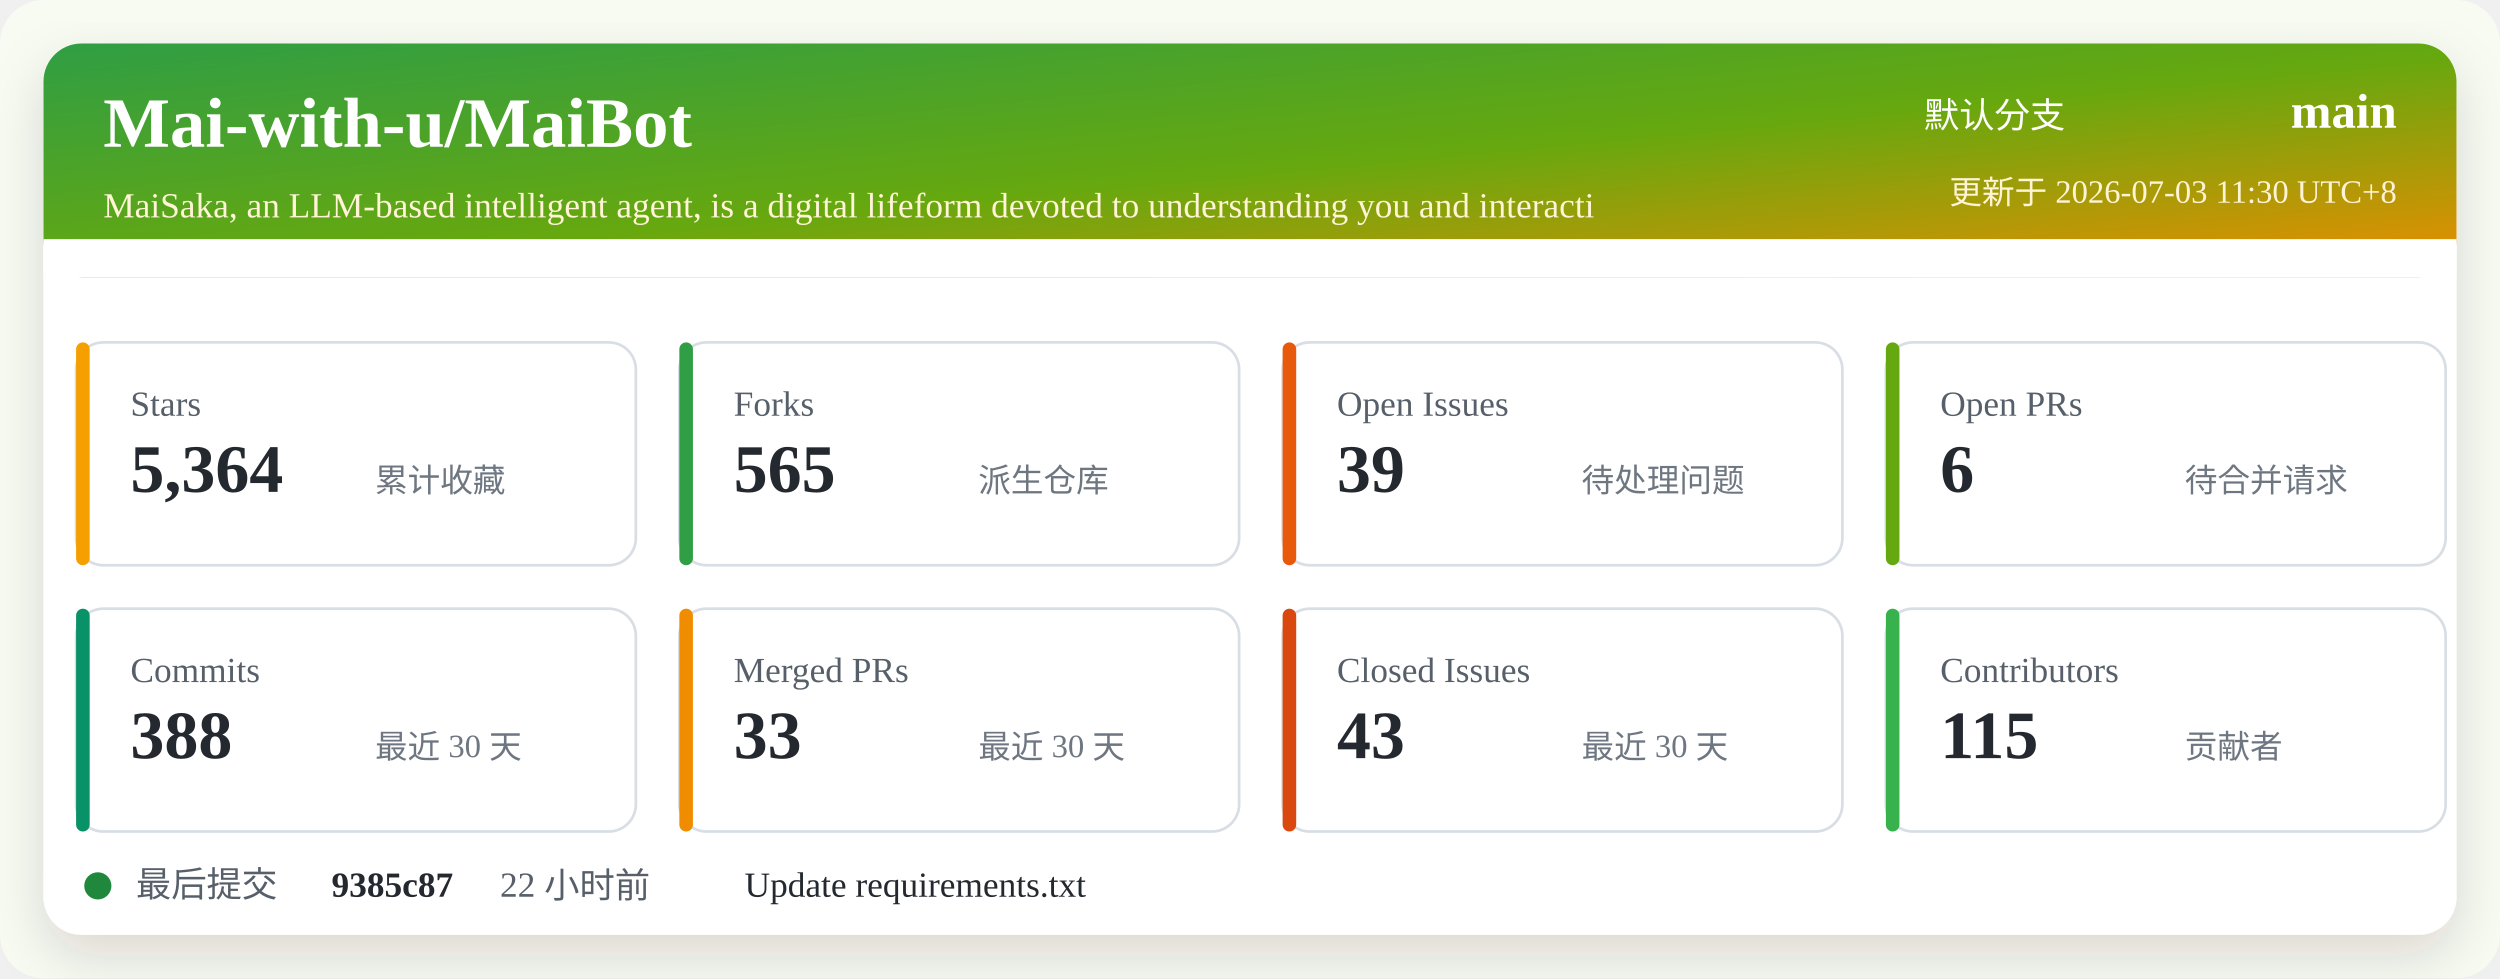
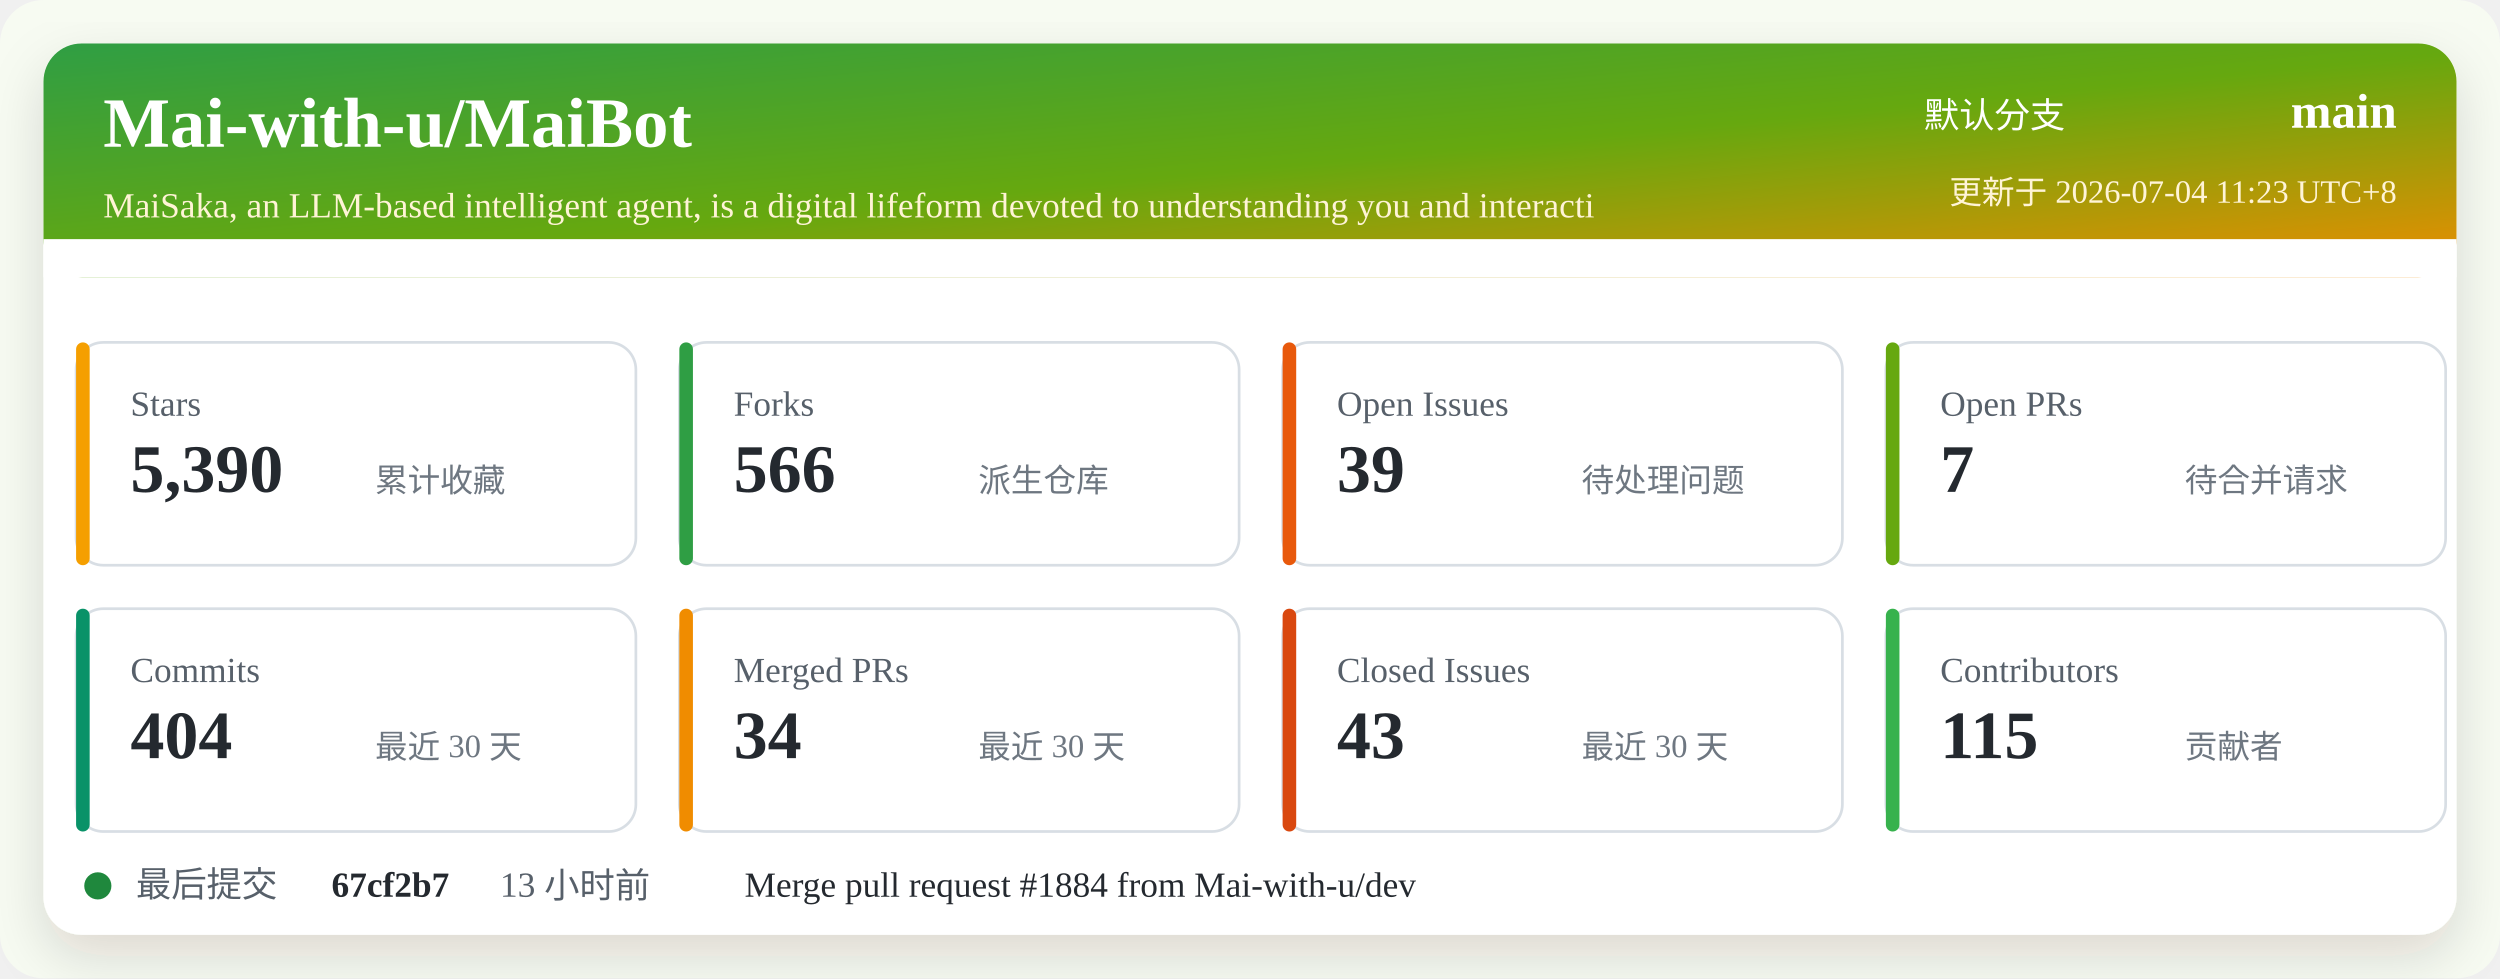
<svg xmlns="http://www.w3.org/2000/svg" width="920" height="360" viewBox="0 0 920 360" role="img" aria-labelledby="title desc">
  <defs>
    <linearGradient id="header" x1="0" x2="1" y1="0" y2="1">
      <stop offset="0%" stop-color="#2f9e44" />
      <stop offset="52%" stop-color="#66a80f" />
      <stop offset="100%" stop-color="#f08c00" />
    </linearGradient>
    <filter id="shadow" x="-5%" y="-5%" width="110%" height="110%">
      <feDropShadow dx="0" dy="8" stdDeviation="10" flood-color="#2b2318" flood-opacity="0.14" />
    </filter>
  </defs>
  <rect width="920" height="360" rx="16" fill="#f7fbf2" />
  <rect x="16" y="16" width="888" height="328" rx="14" fill="#ffffff" filter="url(#shadow)" />
  <rect x="16" y="16" width="888" height="86" rx="14" fill="url(#header)" />
  <path d="M16 88 H904 V102 H16 Z" fill="#ffffff" />
  <text x="38" y="54" fill="#ffffff" font-size="26" font-weight="700">Mai-with-u/MaiBot</text>
  <text x="38" y="80" fill="#fff4d6" font-size="13">MaiSaka, an LLM-based intelligent agent, is a digital lifeform devoted to understanding you and interacti</text>
  <text x="760" y="47" fill="#ffffff" font-size="13" text-anchor="end">默认分支</text>
  <text x="882" y="47" fill="#ffffff" font-size="18" font-weight="700" text-anchor="end">main</text>
-   <text x="882" y="75" fill="#fff4d6" font-size="12" text-anchor="end">更新于 2026-07-03 11:30 UTC+8</text>
+   <text x="882" y="75" fill="#fff4d6" font-size="12" text-anchor="end">更新于 2026-07-04 11:23 UTC+8</text>
  <g transform="translate(28 126)">
    <rect width="206" height="82" rx="10" fill="#ffffff" stroke="#d8dee4" />
    <rect x="0" y="0" width="5" height="82" rx="2.5" fill="#f59f00" />
    <text x="20" y="27" fill="#57606a" font-size="13">Stars</text>
-     <text x="20" y="55" fill="#24292f" font-size="25" font-weight="700">5,364</text>
+     <text x="20" y="55" fill="#24292f" font-size="25" font-weight="700">5,390</text>
    <text x="110" y="55" fill="#6e7781" font-size="12">累计收藏</text>
  </g>
  <g transform="translate(250 126)">
    <rect width="206" height="82" rx="10" fill="#ffffff" stroke="#d8dee4" />
    <rect x="0" y="0" width="5" height="82" rx="2.5" fill="#2f9e44" />
    <text x="20" y="27" fill="#57606a" font-size="13">Forks</text>
-     <text x="20" y="55" fill="#24292f" font-size="25" font-weight="700">565</text>
+     <text x="20" y="55" fill="#24292f" font-size="25" font-weight="700">566</text>
    <text x="110" y="55" fill="#6e7781" font-size="12">派生仓库</text>
  </g>
  <g transform="translate(472 126)">
    <rect width="206" height="82" rx="10" fill="#ffffff" stroke="#d8dee4" />
    <rect x="0" y="0" width="5" height="82" rx="2.5" fill="#e8590c" />
    <text x="20" y="27" fill="#57606a" font-size="13">Open Issues</text>
    <text x="20" y="55" fill="#24292f" font-size="25" font-weight="700">39</text>
    <text x="110" y="55" fill="#6e7781" font-size="12">待处理问题</text>
  </g>
  <g transform="translate(694 126)">
    <rect width="206" height="82" rx="10" fill="#ffffff" stroke="#d8dee4" />
    <rect x="0" y="0" width="5" height="82" rx="2.5" fill="#66a80f" />
    <text x="20" y="27" fill="#57606a" font-size="13">Open PRs</text>
-     <text x="20" y="55" fill="#24292f" font-size="25" font-weight="700">6</text>
+     <text x="20" y="55" fill="#24292f" font-size="25" font-weight="700">7</text>
    <text x="110" y="55" fill="#6e7781" font-size="12">待合并请求</text>
  </g>
  <g transform="translate(28 224)">
    <rect width="206" height="82" rx="10" fill="#ffffff" stroke="#d8dee4" />
    <rect x="0" y="0" width="5" height="82" rx="2.5" fill="#099268" />
    <text x="20" y="27" fill="#57606a" font-size="13">Commits</text>
-     <text x="20" y="55" fill="#24292f" font-size="25" font-weight="700">388</text>
+     <text x="20" y="55" fill="#24292f" font-size="25" font-weight="700">404</text>
    <text x="110" y="55" fill="#6e7781" font-size="12">最近 30 天</text>
  </g>
  <g transform="translate(250 224)">
    <rect width="206" height="82" rx="10" fill="#ffffff" stroke="#d8dee4" />
    <rect x="0" y="0" width="5" height="82" rx="2.5" fill="#f08c00" />
    <text x="20" y="27" fill="#57606a" font-size="13">Merged PRs</text>
-     <text x="20" y="55" fill="#24292f" font-size="25" font-weight="700">33</text>
+     <text x="20" y="55" fill="#24292f" font-size="25" font-weight="700">34</text>
    <text x="110" y="55" fill="#6e7781" font-size="12">最近 30 天</text>
  </g>
  <g transform="translate(472 224)">
    <rect width="206" height="82" rx="10" fill="#ffffff" stroke="#d8dee4" />
    <rect x="0" y="0" width="5" height="82" rx="2.5" fill="#d9480f" />
    <text x="20" y="27" fill="#57606a" font-size="13">Closed Issues</text>
    <text x="20" y="55" fill="#24292f" font-size="25" font-weight="700">43</text>
    <text x="110" y="55" fill="#6e7781" font-size="12">最近 30 天</text>
  </g>
  <g transform="translate(694 224)">
    <rect width="206" height="82" rx="10" fill="#ffffff" stroke="#d8dee4" />
    <rect x="0" y="0" width="5" height="82" rx="2.5" fill="#37b24d" />
    <text x="20" y="27" fill="#57606a" font-size="13">Contributors</text>
    <text x="20" y="55" fill="#24292f" font-size="25" font-weight="700">115</text>
    <text x="110" y="55" fill="#6e7781" font-size="12">贡献者</text>
  </g>
  <g transform="translate(28 318)">
    <circle cx="8" cy="8" r="5" fill="#1f883d" />
    <text x="22" y="12" fill="#57606a" font-size="13">最后提交</text>
-     <text x="94" y="12" fill="#24292f" font-size="13" font-weight="700">9385c87</text>
-     <text x="156" y="12" fill="#57606a" font-size="13">22 小时前</text>
-     <text x="246" y="12" fill="#24292f" font-size="13">Update requirements.txt</text>
+     <text x="94" y="12" fill="#24292f" font-size="13" font-weight="700">67cf2b7</text>
+     <text x="156" y="12" fill="#57606a" font-size="13">13 小时前</text>
+     <text x="246" y="12" fill="#24292f" font-size="13">Merge pull request #1884 from Mai-with-u/dev</text>
  </g>
</svg>
